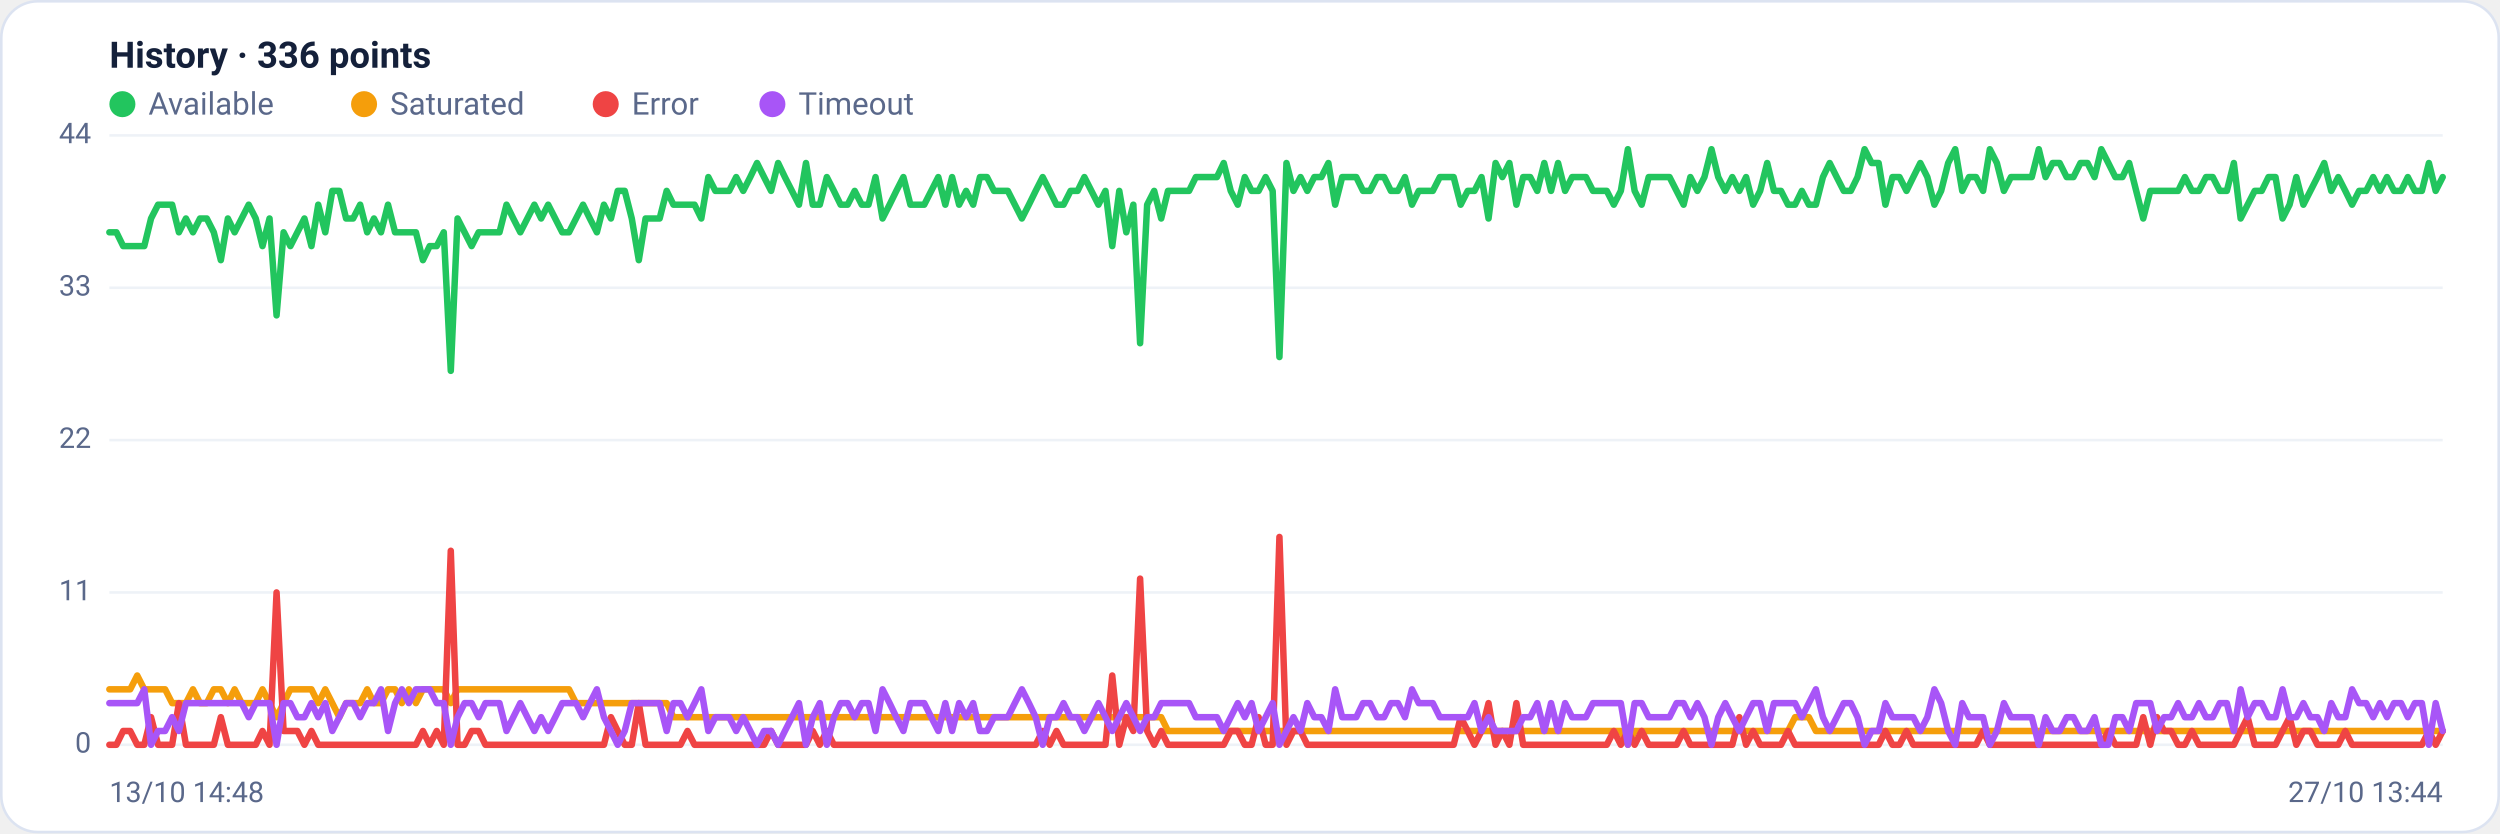
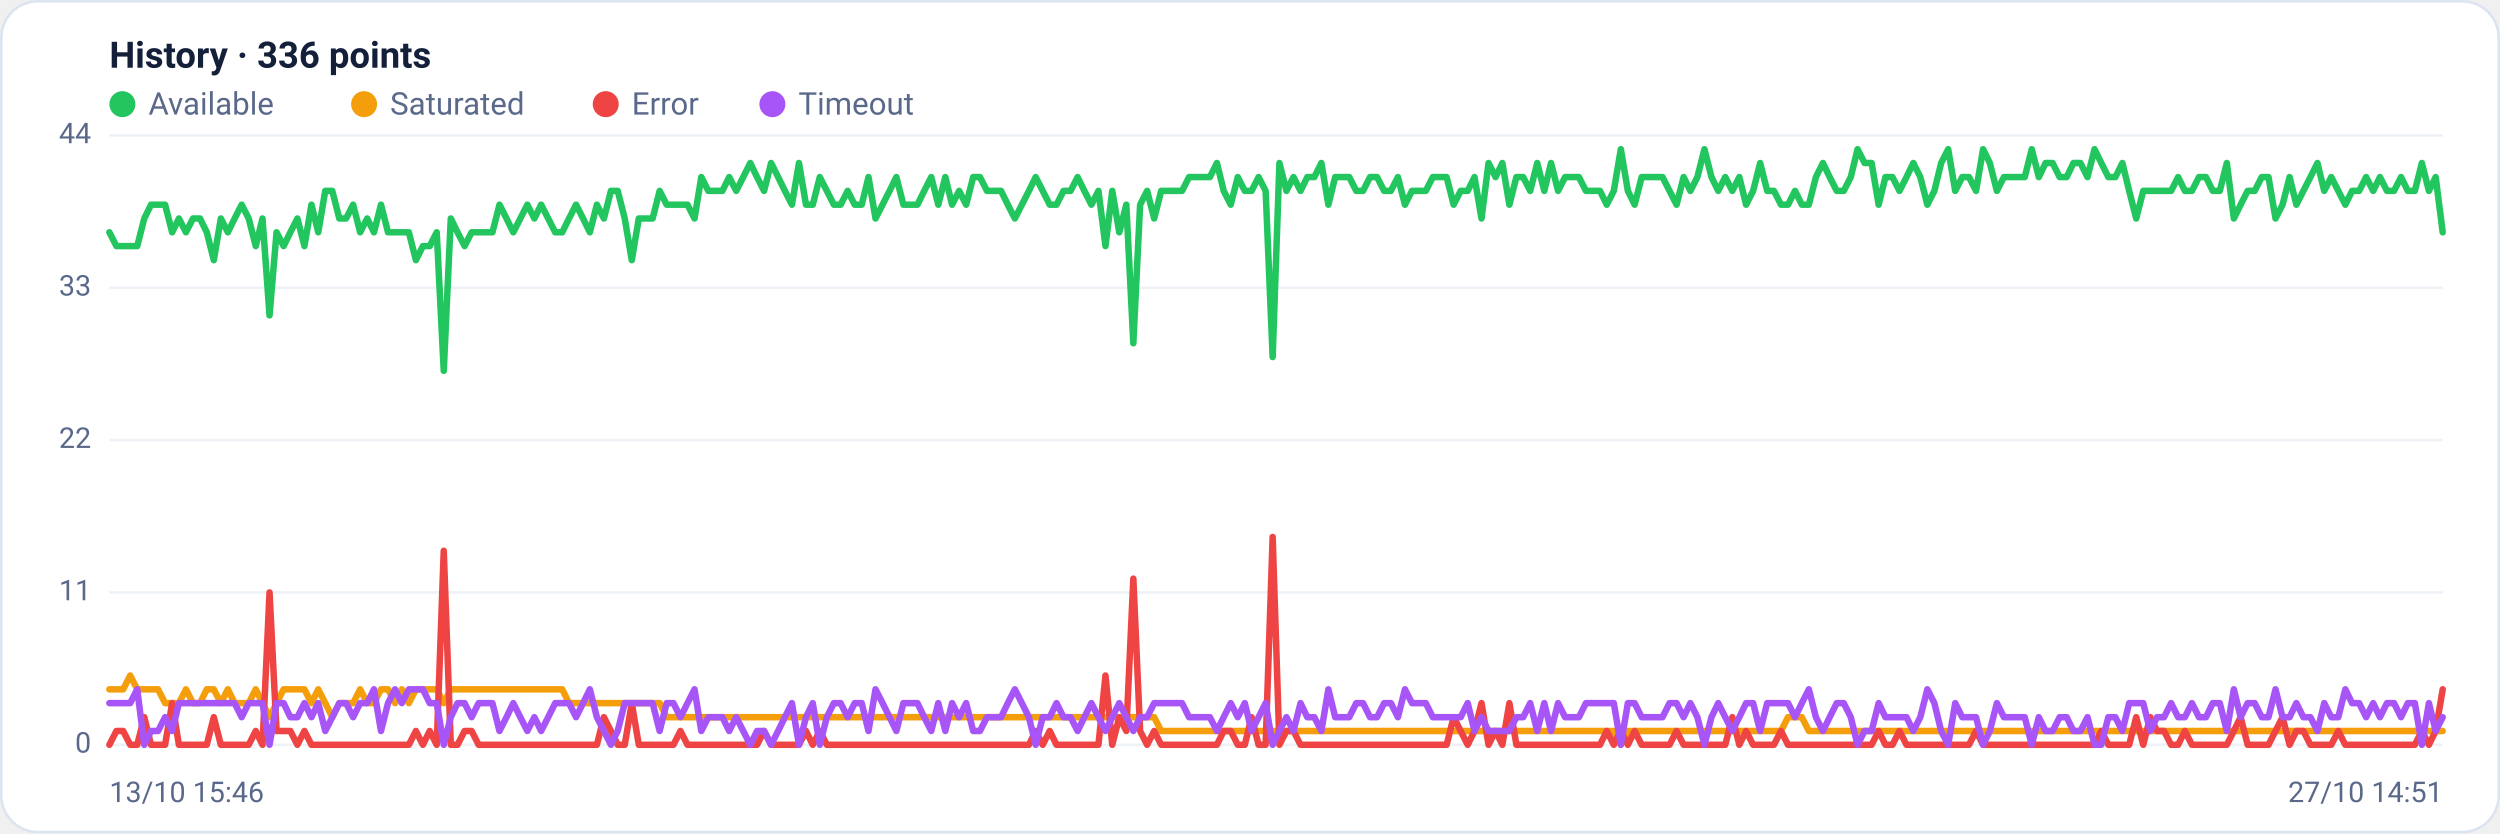
<svg xmlns="http://www.w3.org/2000/svg" viewBox="0 0 960 320" width="960" height="320" font-family="Segoe UI, system-ui, -apple-system, Roboto, Helvetica, Arial, sans-serif" role="img" aria-label="Availability history per region">
  <rect x="0.5" y="0.5" width="959" height="319" rx="14" fill="#ffffff" stroke="#dce3f1" />
  <text x="42" y="26" font-size="14" font-weight="600" fill="#14203a">History · 336 points</text>
  <circle cx="47" cy="40" r="5" fill="#22c55e" />
  <text x="57" y="44" font-size="12" fill="#5a688a">Available</text>
  <circle cx="139.8" cy="40" r="5" fill="#f59e0b" />
  <text x="149.8" y="44" font-size="12" fill="#5a688a">Saturated</text>
  <circle cx="232.6" cy="40" r="5" fill="#ef4444" />
  <text x="242.6" y="44" font-size="12" fill="#5a688a">Error</text>
  <circle cx="296.6" cy="40" r="5" fill="#a855f7" />
  <text x="306.6" y="44" font-size="12" fill="#5a688a">Timeout</text>
  <line x1="42" y1="286.0" x2="938" y2="286.0" stroke="#eef2f7" stroke-width="1" />
  <text x="35" y="289.0" text-anchor="end" font-size="11" fill="#5a688a">0</text>
  <line x1="42" y1="227.5" x2="938" y2="227.5" stroke="#eef2f7" stroke-width="1" />
  <text x="35" y="230.5" text-anchor="end" font-size="11" fill="#5a688a">11</text>
  <line x1="42" y1="169.0" x2="938" y2="169.0" stroke="#eef2f7" stroke-width="1" />
  <text x="35" y="172.0" text-anchor="end" font-size="11" fill="#5a688a">22</text>
  <line x1="42" y1="110.5" x2="938" y2="110.5" stroke="#eef2f7" stroke-width="1" />
  <text x="35" y="113.5" text-anchor="end" font-size="11" fill="#5a688a">33</text>
  <line x1="42" y1="52.0" x2="938" y2="52.0" stroke="#eef2f7" stroke-width="1" />
  <text x="35" y="55.0" text-anchor="end" font-size="11" fill="#5a688a">44</text>
-   <polyline fill="none" stroke="#22c55e" stroke-width="2.5" stroke-linejoin="round" stroke-linecap="round" points="42.0,89.2 44.7,89.2 47.3,94.5 50.0,94.5 52.7,94.5 55.4,94.5 58.0,83.9 60.7,78.6 63.4,78.6 66.1,78.6 68.7,89.2 71.4,83.9 74.1,89.2 76.8,83.9 79.4,83.9 82.1,89.2 84.8,99.9 87.5,83.9 90.1,89.2 92.8,83.9 95.5,78.6 98.2,83.9 100.8,94.5 103.5,83.9 106.2,121.1 108.9,89.2 111.5,94.5 114.2,89.2 116.9,83.9 119.6,94.5 122.2,78.6 124.9,89.2 127.6,73.3 130.3,73.3 132.9,83.9 135.6,83.9 138.3,78.6 141.0,89.2 143.6,83.9 146.3,89.2 149.0,78.6 151.7,89.2 154.3,89.2 157.0,89.2 159.7,89.2 162.4,99.9 165.0,94.5 167.7,94.5 170.4,89.2 173.1,142.4 175.7,83.9 178.4,89.2 181.1,94.5 183.8,89.2 186.4,89.2 189.1,89.2 191.8,89.2 194.5,78.6 197.1,83.9 199.8,89.2 202.5,83.9 205.2,78.6 207.8,83.9 210.5,78.6 213.2,83.9 215.9,89.2 218.5,89.2 221.2,83.9 223.9,78.6 226.5,83.9 229.2,89.2 231.9,78.6 234.6,83.9 237.2,73.3 239.9,73.3 242.6,83.9 245.3,99.9 247.9,83.9 250.6,83.9 253.3,83.9 256.0,73.3 258.6,78.6 261.3,78.6 264.0,78.6 266.7,78.6 269.3,83.9 272.0,68.0 274.7,73.3 277.4,73.3 280.0,73.3 282.7,68.0 285.4,73.3 288.1,68.0 290.7,62.6 293.4,68.0 296.1,73.3 298.8,62.6 301.4,68.0 304.1,73.3 306.8,78.6 309.5,62.6 312.1,78.6 314.8,78.6 317.5,68.0 320.2,73.3 322.8,78.6 325.5,78.6 328.2,73.3 330.9,78.6 333.5,78.6 336.2,68.0 338.9,83.9 341.6,78.6 344.2,73.3 346.9,68.0 349.6,78.6 352.3,78.6 354.9,78.6 357.6,73.3 360.3,68.0 363.0,78.6 365.6,68.0 368.3,78.6 371.0,73.3 373.7,78.6 376.3,68.0 379.0,68.0 381.7,73.3 384.4,73.3 387.0,73.3 389.7,78.6 392.4,83.9 395.1,78.6 397.7,73.3 400.4,68.0 403.1,73.3 405.7,78.6 408.4,78.6 411.1,73.3 413.8,73.3 416.4,68.0 419.1,73.3 421.8,78.6 424.5,73.3 427.1,94.5 429.8,73.3 432.5,89.2 435.2,78.6 437.8,131.8 440.5,78.6 443.2,73.3 445.9,83.9 448.5,73.3 451.2,73.3 453.9,73.3 456.6,73.3 459.2,68.0 461.9,68.0 464.6,68.0 467.3,68.0 469.9,62.6 472.6,73.3 475.3,78.6 478.0,68.0 480.6,73.3 483.3,73.3 486.0,68.0 488.7,73.3 491.3,137.1 494.0,62.6 496.7,73.3 499.4,68.0 502.0,73.3 504.7,68.0 507.4,68.0 510.1,62.6 512.7,78.6 515.4,68.0 518.1,68.0 520.8,68.0 523.4,73.3 526.1,73.3 528.8,68.0 531.5,68.0 534.1,73.3 536.8,73.3 539.5,68.0 542.2,78.6 544.8,73.3 547.5,73.3 550.2,73.3 552.9,68.0 555.5,68.0 558.2,68.0 560.9,78.6 563.6,73.3 566.2,73.3 568.9,68.0 571.6,83.9 574.3,62.6 576.9,68.0 579.6,62.6 582.3,78.6 584.9,68.0 587.6,68.0 590.3,73.3 593.0,62.6 595.6,73.3 598.3,62.6 601.0,73.3 603.7,68.0 606.3,68.0 609.0,68.0 611.7,73.3 614.4,73.3 617.0,73.3 619.7,78.6 622.4,73.3 625.1,57.3 627.7,73.3 630.4,78.6 633.1,68.0 635.8,68.0 638.4,68.0 641.1,68.0 643.8,73.3 646.5,78.6 649.1,68.0 651.8,73.3 654.5,68.0 657.2,57.3 659.8,68.0 662.5,73.3 665.2,68.0 667.9,73.3 670.5,68.0 673.2,78.6 675.9,73.3 678.6,62.6 681.2,73.3 683.9,73.3 686.6,78.6 689.3,78.6 691.9,73.3 694.6,78.6 697.3,78.6 700.0,68.0 702.6,62.6 705.3,68.0 708.0,73.3 710.7,73.3 713.3,68.0 716.0,57.3 718.7,62.6 721.4,62.6 724.0,78.6 726.7,68.0 729.4,68.0 732.1,73.3 734.7,68.0 737.4,62.6 740.1,68.0 742.8,78.6 745.4,73.3 748.1,62.6 750.8,57.3 753.5,73.3 756.1,68.0 758.8,68.0 761.5,73.3 764.1,57.3 766.8,62.6 769.5,73.3 772.2,68.0 774.8,68.0 777.5,68.0 780.2,68.0 782.9,57.3 785.5,68.0 788.2,62.6 790.9,62.6 793.6,68.0 796.2,68.0 798.9,62.6 801.6,62.6 804.3,68.0 806.9,57.3 809.6,62.6 812.3,68.0 815.0,68.0 817.6,62.6 820.3,73.3 823.0,83.9 825.7,73.3 828.3,73.3 831.0,73.3 833.7,73.3 836.4,73.3 839.0,68.0 841.7,73.3 844.4,73.3 847.1,68.0 849.7,68.0 852.4,73.3 855.1,73.3 857.8,62.6 860.4,83.9 863.1,78.6 865.8,73.3 868.5,73.3 871.1,68.0 873.8,68.0 876.5,83.9 879.2,78.6 881.8,68.0 884.5,78.6 887.2,73.3 889.9,68.0 892.5,62.6 895.2,73.3 897.9,68.0 900.6,73.3 903.2,78.6 905.9,73.3 908.6,73.3 911.3,68.0 913.9,73.3 916.6,68.0 919.3,73.3 922.0,73.3 924.6,68.0 927.3,73.3 930.0,73.3 932.7,62.6 935.3,73.3 938.0,68.0" />
-   <polyline fill="none" stroke="#f59e0b" stroke-width="2.5" stroke-linejoin="round" stroke-linecap="round" points="42.0,264.7 44.7,264.7 47.3,264.7 50.0,264.7 52.7,259.4 55.4,264.7 58.0,264.7 60.7,264.7 63.4,264.7 66.1,270.0 68.7,270.0 71.4,270.0 74.1,264.7 76.8,270.0 79.4,270.0 82.1,264.7 84.8,264.7 87.5,270.0 90.1,264.7 92.8,270.0 95.5,270.0 98.2,270.0 100.8,264.7 103.5,270.0 106.2,275.4 108.9,270.0 111.5,264.7 114.2,264.7 116.9,264.7 119.6,264.7 122.2,270.0 124.9,264.7 127.6,270.0 130.3,275.4 132.9,270.0 135.6,270.0 138.3,270.0 141.0,264.7 143.6,270.0 146.3,270.0 149.0,264.7 151.7,264.7 154.3,270.0 157.0,264.7 159.7,270.0 162.4,264.7 165.0,264.7 167.7,264.7 170.4,264.7 173.1,270.0 175.7,264.7 178.4,264.7 181.1,264.7 183.8,264.7 186.4,264.7 189.1,264.7 191.8,264.7 194.5,264.7 197.1,264.7 199.8,264.7 202.5,264.7 205.2,264.7 207.8,264.7 210.5,264.7 213.2,264.7 215.9,264.7 218.5,264.7 221.2,270.0 223.9,270.0 226.5,270.0 229.2,270.0 231.9,270.0 234.6,270.0 237.2,270.0 239.9,270.0 242.6,270.0 245.3,270.0 247.9,270.0 250.6,270.0 253.3,270.0 256.0,270.0 258.6,275.4 261.3,275.4 264.0,275.4 266.7,275.4 269.3,275.4 272.0,275.4 274.7,275.4 277.4,275.4 280.0,275.4 282.7,275.4 285.4,275.4 288.1,275.4 290.7,275.4 293.4,275.4 296.1,275.4 298.8,275.4 301.4,275.4 304.1,275.4 306.8,275.4 309.5,275.4 312.1,275.4 314.8,275.4 317.5,275.4 320.2,275.4 322.8,275.4 325.5,275.4 328.2,275.4 330.9,275.4 333.5,275.4 336.2,275.4 338.9,275.4 341.6,275.4 344.2,275.4 346.9,275.4 349.6,275.4 352.3,275.4 354.9,275.4 357.6,275.4 360.3,275.4 363.0,275.4 365.6,275.4 368.3,275.4 371.0,275.4 373.7,275.4 376.3,275.4 379.0,275.4 381.7,275.4 384.4,275.4 387.0,275.4 389.7,275.4 392.4,275.4 395.1,275.4 397.7,275.4 400.4,275.4 403.1,275.4 405.7,275.4 408.4,275.4 411.1,275.4 413.8,275.4 416.4,275.4 419.1,275.4 421.8,275.4 424.5,275.4 427.1,275.4 429.8,275.4 432.5,275.4 435.2,275.4 437.8,275.4 440.5,275.4 443.2,275.4 445.9,275.4 448.5,280.7 451.2,280.7 453.9,280.7 456.6,280.7 459.2,280.7 461.9,280.7 464.6,280.7 467.3,280.7 469.9,280.7 472.6,280.7 475.3,280.7 478.0,280.7 480.6,280.7 483.3,280.7 486.0,280.7 488.7,280.7 491.3,280.7 494.0,280.7 496.7,280.7 499.4,280.7 502.0,280.7 504.7,280.7 507.4,280.7 510.1,280.7 512.7,280.7 515.4,280.7 518.1,280.7 520.8,280.7 523.4,280.7 526.1,280.7 528.8,280.7 531.5,280.7 534.1,280.7 536.8,280.7 539.5,280.7 542.2,280.7 544.8,280.7 547.5,280.7 550.2,280.7 552.9,280.7 555.5,280.7 558.2,280.7 560.9,280.7 563.6,280.7 566.2,280.7 568.9,280.7 571.6,280.7 574.3,280.7 576.9,280.7 579.6,280.7 582.3,280.7 584.9,280.7 587.6,280.7 590.3,280.7 593.0,280.7 595.6,280.7 598.3,280.7 601.0,280.7 603.7,280.7 606.3,280.7 609.0,280.7 611.7,280.7 614.4,280.7 617.0,280.7 619.7,280.7 622.4,280.7 625.1,286.0 627.7,280.7 630.4,280.7 633.1,280.7 635.8,280.7 638.4,280.7 641.1,280.7 643.8,280.7 646.5,280.7 649.1,280.7 651.8,280.7 654.5,280.7 657.2,280.7 659.8,280.7 662.5,280.7 665.2,280.7 667.9,280.7 670.5,280.7 673.2,280.7 675.9,280.7 678.6,280.7 681.2,280.7 683.9,280.7 686.6,280.7 689.3,275.4 691.9,275.4 694.6,275.4 697.3,280.7 700.0,280.7 702.6,280.7 705.3,280.7 708.0,280.7 710.7,280.7 713.3,280.7 716.0,280.7 718.7,280.7 721.4,280.7 724.0,280.7 726.7,280.7 729.4,280.7 732.1,280.7 734.7,280.7 737.4,280.7 740.1,280.7 742.8,280.7 745.4,280.7 748.1,280.7 750.8,280.7 753.5,280.7 756.1,280.7 758.8,280.7 761.5,280.7 764.1,280.7 766.8,280.7 769.5,280.7 772.2,280.7 774.8,280.7 777.5,280.7 780.2,280.7 782.9,280.7 785.5,280.7 788.2,280.7 790.9,280.7 793.6,280.7 796.2,280.7 798.9,280.7 801.6,280.7 804.3,280.7 806.9,280.7 809.6,280.7 812.3,280.7 815.0,280.7 817.6,280.7 820.3,280.7 823.0,280.7 825.7,280.7 828.3,280.7 831.0,280.7 833.7,280.7 836.4,280.7 839.0,280.7 841.7,280.7 844.4,280.7 847.1,280.7 849.7,280.7 852.4,280.7 855.1,280.7 857.8,280.7 860.4,280.7 863.1,280.7 865.8,280.7 868.5,280.7 871.1,280.7 873.8,280.7 876.5,280.7 879.2,280.7 881.8,280.7 884.5,280.7 887.2,280.7 889.9,280.7 892.5,280.7 895.2,280.7 897.9,280.7 900.6,280.7 903.2,280.7 905.9,280.7 908.6,280.7 911.3,280.7 913.9,280.7 916.6,280.7 919.3,280.7 922.0,280.7 924.6,280.7 927.3,280.7 930.0,280.7 932.7,280.7 935.3,280.7 938.0,280.7" />
-   <polyline fill="none" stroke="#ef4444" stroke-width="2.5" stroke-linejoin="round" stroke-linecap="round" points="42.0,286.0 44.7,286.0 47.3,280.7 50.0,280.7 52.7,286.0 55.4,286.0 58.0,275.4 60.7,286.0 63.4,286.0 66.1,286.0 68.7,270.0 71.4,286.0 74.1,286.0 76.8,286.0 79.4,286.0 82.1,286.0 84.8,275.4 87.5,286.0 90.1,286.0 92.8,286.0 95.5,286.0 98.2,286.0 100.8,280.7 103.5,286.0 106.2,227.5 108.9,280.7 111.5,280.7 114.2,280.7 116.9,286.0 119.6,280.7 122.2,286.0 124.9,286.0 127.6,286.0 130.3,286.0 132.9,286.0 135.6,286.0 138.3,286.0 141.0,286.0 143.6,286.0 146.3,286.0 149.0,286.0 151.7,286.0 154.3,286.0 157.0,286.0 159.7,286.0 162.4,280.7 165.0,286.0 167.7,280.7 170.4,286.0 173.1,211.5 175.7,286.0 178.4,286.0 181.1,280.7 183.8,280.7 186.4,286.0 189.1,286.0 191.8,286.0 194.5,286.0 197.1,286.0 199.8,286.0 202.5,286.0 205.2,286.0 207.8,286.0 210.5,286.0 213.2,286.0 215.9,286.0 218.5,286.0 221.2,286.0 223.9,286.0 226.5,286.0 229.2,286.0 231.9,286.0 234.6,275.4 237.2,280.7 239.9,286.0 242.6,286.0 245.3,270.0 247.9,286.0 250.6,286.0 253.3,286.0 256.0,286.0 258.6,286.0 261.3,286.0 264.0,280.7 266.7,286.0 269.3,286.0 272.0,286.0 274.7,286.0 277.4,286.0 280.0,286.0 282.7,286.0 285.4,286.0 288.1,286.0 290.7,286.0 293.4,286.0 296.1,280.7 298.8,286.0 301.4,286.0 304.1,286.0 306.8,286.0 309.5,286.0 312.1,280.7 314.8,286.0 317.5,280.7 320.2,286.0 322.8,286.0 325.5,286.0 328.2,286.0 330.9,286.0 333.5,286.0 336.2,286.0 338.9,286.0 341.6,286.0 344.2,286.0 346.9,286.0 349.6,286.0 352.3,286.0 354.9,286.0 357.6,286.0 360.3,286.0 363.0,286.0 365.6,286.0 368.3,286.0 371.0,286.0 373.7,286.0 376.3,286.0 379.0,286.0 381.7,286.0 384.4,286.0 387.0,286.0 389.7,286.0 392.4,286.0 395.1,286.0 397.7,286.0 400.4,280.7 403.1,286.0 405.7,280.7 408.4,286.0 411.1,286.0 413.8,286.0 416.4,286.0 419.1,286.0 421.8,286.0 424.5,286.0 427.1,259.4 429.8,286.0 432.5,275.4 435.2,280.7 437.8,222.2 440.5,280.7 443.2,286.0 445.9,280.7 448.5,286.0 451.2,286.0 453.9,286.0 456.6,286.0 459.2,286.0 461.9,286.0 464.6,286.0 467.3,286.0 469.9,286.0 472.6,280.7 475.3,280.7 478.0,286.0 480.6,286.0 483.3,275.4 486.0,286.0 488.7,286.0 491.3,206.2 494.0,286.0 496.7,280.7 499.4,280.7 502.0,286.0 504.7,286.0 507.4,286.0 510.1,286.0 512.7,286.0 515.4,286.0 518.1,286.0 520.8,286.0 523.4,286.0 526.1,286.0 528.8,286.0 531.5,286.0 534.1,286.0 536.8,286.0 539.5,286.0 542.2,286.0 544.8,286.0 547.5,286.0 550.2,286.0 552.9,286.0 555.5,286.0 558.2,286.0 560.9,275.4 563.6,280.7 566.2,286.0 568.9,280.7 571.6,270.0 574.3,286.0 576.9,280.7 579.6,286.0 582.3,270.0 584.9,286.0 587.6,286.0 590.3,286.0 593.0,286.0 595.6,286.0 598.3,286.0 601.0,286.0 603.7,286.0 606.3,286.0 609.0,286.0 611.7,286.0 614.4,286.0 617.0,286.0 619.7,280.7 622.4,286.0 625.1,280.7 627.7,286.0 630.4,280.7 633.1,286.0 635.8,286.0 638.4,286.0 641.1,286.0 643.8,286.0 646.5,280.7 649.1,286.0 651.8,286.0 654.5,286.0 657.2,286.0 659.8,286.0 662.5,286.0 665.2,286.0 667.9,275.4 670.5,286.0 673.2,280.7 675.9,286.0 678.6,286.0 681.2,286.0 683.9,286.0 686.6,280.7 689.3,286.0 691.9,286.0 694.6,286.0 697.3,286.0 700.0,286.0 702.6,286.0 705.3,286.0 708.0,286.0 710.7,286.0 713.3,286.0 716.0,286.0 718.7,286.0 721.4,286.0 724.0,280.7 726.7,286.0 729.4,286.0 732.1,280.7 734.7,286.0 737.4,286.0 740.1,286.0 742.8,286.0 745.4,286.0 748.1,286.0 750.8,286.0 753.5,286.0 756.1,286.0 758.8,286.0 761.5,280.7 764.1,286.0 766.8,286.0 769.5,286.0 772.2,286.0 774.8,286.0 777.5,286.0 780.2,286.0 782.9,286.0 785.5,286.0 788.2,286.0 790.9,286.0 793.6,286.0 796.2,286.0 798.9,286.0 801.6,286.0 804.3,286.0 806.9,286.0 809.6,280.7 812.3,286.0 815.0,286.0 817.6,286.0 820.3,286.0 823.0,275.4 825.7,286.0 828.3,275.4 831.0,280.7 833.7,280.7 836.4,286.0 839.0,286.0 841.7,280.7 844.4,286.0 847.1,286.0 849.7,286.0 852.4,286.0 855.1,286.0 857.8,286.0 860.4,280.7 863.1,275.4 865.8,286.0 868.5,286.0 871.1,286.0 873.8,286.0 876.5,280.7 879.2,275.4 881.8,286.0 884.5,280.7 887.2,280.7 889.9,286.0 892.5,286.0 895.2,286.0 897.9,286.0 900.6,280.7 903.2,286.0 905.9,286.0 908.6,286.0 911.3,286.0 913.9,286.0 916.6,286.0 919.3,286.0 922.0,286.0 924.6,286.0 927.3,286.0 930.0,286.0 932.7,280.7 935.3,286.0 938.0,280.7" />
-   <polyline fill="none" stroke="#a855f7" stroke-width="2.5" stroke-linejoin="round" stroke-linecap="round" points="42.0,270.0 44.7,270.0 47.3,270.0 50.0,270.0 52.7,270.0 55.4,264.7 58.0,286.0 60.7,280.7 63.4,280.7 66.1,275.4 68.7,280.7 71.4,270.0 74.1,270.0 76.8,270.0 79.4,270.0 82.1,270.0 84.8,270.0 87.5,270.0 90.1,270.0 92.8,270.0 95.5,275.4 98.2,270.0 100.8,270.0 103.5,270.0 106.2,286.0 108.9,270.0 111.5,270.0 114.2,275.4 116.9,275.4 119.6,270.0 122.2,275.4 124.9,270.0 127.6,280.7 130.3,275.4 132.9,270.0 135.6,270.0 138.3,275.4 141.0,270.0 143.6,270.0 146.3,264.7 149.0,280.7 151.7,270.0 154.3,264.7 157.0,270.0 159.7,264.7 162.4,264.7 165.0,264.7 167.7,270.0 170.4,270.0 173.1,286.0 175.7,275.4 178.4,270.0 181.1,270.0 183.8,275.4 186.4,270.0 189.1,270.0 191.8,270.0 194.5,280.7 197.1,275.4 199.8,270.0 202.5,275.4 205.2,280.7 207.8,275.4 210.5,280.7 213.2,275.4 215.9,270.0 218.5,270.0 221.2,270.0 223.9,275.4 226.5,270.0 229.2,264.7 231.9,275.4 234.6,280.7 237.2,286.0 239.9,280.7 242.6,270.0 245.3,270.0 247.9,270.0 250.6,270.0 253.3,270.0 256.0,280.7 258.6,270.0 261.3,270.0 264.0,275.4 266.7,270.0 269.3,264.7 272.0,280.7 274.7,275.4 277.4,275.4 280.0,275.4 282.7,280.7 285.4,275.4 288.1,280.7 290.7,286.0 293.4,280.7 296.1,280.7 298.8,286.0 301.4,280.7 304.1,275.4 306.8,270.0 309.5,286.0 312.1,275.4 314.8,270.0 317.5,286.0 320.2,275.4 322.8,270.0 325.5,270.0 328.2,275.4 330.9,270.0 333.5,270.0 336.2,280.7 338.9,264.7 341.6,270.0 344.2,275.4 346.9,280.7 349.6,270.0 352.3,270.0 354.9,270.0 357.6,275.4 360.3,280.7 363.0,270.0 365.6,280.7 368.3,270.0 371.0,275.4 373.7,270.0 376.3,280.7 379.0,280.7 381.7,275.4 384.4,275.4 387.0,275.4 389.7,270.0 392.4,264.7 395.1,270.0 397.7,275.4 400.4,286.0 403.1,275.4 405.7,275.4 408.4,270.0 411.1,275.4 413.8,275.4 416.4,280.7 419.1,275.4 421.8,270.0 424.5,275.4 427.1,280.7 429.8,275.4 432.5,270.0 435.2,275.4 437.8,280.7 440.5,275.4 443.2,275.4 445.9,270.0 448.5,270.0 451.2,270.0 453.9,270.0 456.6,270.0 459.2,275.4 461.9,275.4 464.6,275.4 467.3,275.4 469.9,280.7 472.6,275.4 475.3,270.0 478.0,275.4 480.6,270.0 483.3,280.7 486.0,275.4 488.7,270.0 491.3,286.0 494.0,280.7 496.7,275.4 499.4,280.7 502.0,270.0 504.7,275.4 507.4,275.4 510.1,280.7 512.7,264.7 515.4,275.4 518.1,275.4 520.8,275.4 523.4,270.0 526.1,270.0 528.8,275.4 531.5,275.4 534.1,270.0 536.8,270.0 539.5,275.4 542.2,264.7 544.8,270.0 547.5,270.0 550.2,270.0 552.9,275.4 555.5,275.4 558.2,275.4 560.9,275.4 563.6,275.4 566.2,270.0 568.9,280.7 571.6,275.4 574.3,280.7 576.9,280.7 579.6,280.7 582.3,280.7 584.9,275.4 587.6,275.4 590.3,270.0 593.0,280.7 595.6,270.0 598.3,280.7 601.0,270.0 603.7,275.4 606.3,275.4 609.0,275.4 611.7,270.0 614.4,270.0 617.0,270.0 619.7,270.0 622.4,270.0 625.1,286.0 627.7,270.0 630.4,270.0 633.1,275.4 635.8,275.4 638.4,275.4 641.1,275.4 643.8,270.0 646.5,270.0 649.1,275.4 651.8,270.0 654.5,275.4 657.2,286.0 659.8,275.4 662.5,270.0 665.2,275.4 667.9,280.7 670.5,275.4 673.2,270.0 675.9,270.0 678.6,280.7 681.2,270.0 683.9,270.0 686.6,270.0 689.3,270.0 691.9,275.4 694.6,270.0 697.3,264.7 700.0,275.4 702.6,280.7 705.3,275.4 708.0,270.0 710.7,270.0 713.3,275.4 716.0,286.0 718.7,280.7 721.4,280.7 724.0,270.0 726.7,275.4 729.4,275.4 732.1,275.4 734.7,275.4 737.4,280.7 740.1,275.4 742.8,264.7 745.4,270.0 748.1,280.7 750.8,286.0 753.5,270.0 756.1,275.4 758.8,275.4 761.5,275.4 764.1,286.0 766.8,280.7 769.5,270.0 772.2,275.4 774.8,275.4 777.5,275.4 780.2,275.4 782.9,286.0 785.5,275.4 788.2,280.7 790.9,280.7 793.6,275.4 796.2,275.4 798.9,280.7 801.6,280.7 804.3,275.4 806.9,286.0 809.6,286.0 812.3,275.4 815.0,275.4 817.6,280.7 820.3,270.0 823.0,270.0 825.7,270.0 828.3,280.7 831.0,275.4 833.7,275.4 836.4,270.0 839.0,275.4 841.7,275.4 844.4,270.0 847.1,275.4 849.7,275.4 852.4,270.0 855.1,270.0 857.8,280.7 860.4,264.7 863.1,275.4 865.8,270.0 868.5,270.0 871.1,275.4 873.8,275.4 876.5,264.7 879.2,275.4 881.8,275.4 884.5,270.0 887.2,275.4 889.9,275.4 892.5,280.7 895.2,270.0 897.9,275.4 900.6,275.4 903.2,264.7 905.9,270.0 908.6,270.0 911.3,275.4 913.9,270.0 916.6,275.4 919.3,270.0 922.0,270.0 924.6,275.4 927.3,270.0 930.0,270.0 932.7,286.0 935.3,270.0 938.0,280.7" />
-   <text x="42" y="308" font-size="11" fill="#5a688a">13/10 14:48</text>
-   <text x="938" y="308" text-anchor="end" font-size="11" fill="#5a688a">27/10 13:44</text>
+   <polyline fill="none" stroke="#22c55e" stroke-width="2.5" stroke-linejoin="round" stroke-linecap="round" points="42.0,89.2 44.7,94.5 47.3,94.5 50.0,94.5 52.7,94.5 55.4,83.9 58.0,78.6 60.7,78.6 63.4,78.6 66.1,89.2 68.7,83.9 71.4,89.2 74.1,83.9 76.8,83.9 79.4,89.2 82.1,99.9 84.8,83.9 87.5,89.2 90.1,83.9 92.8,78.6 95.5,83.9 98.2,94.5 100.8,83.9 103.5,121.1 106.2,89.2 108.9,94.5 111.5,89.2 114.2,83.9 116.9,94.5 119.6,78.6 122.2,89.2 124.9,73.3 127.6,73.3 130.3,83.9 132.9,83.9 135.6,78.6 138.3,89.2 141.0,83.9 143.6,89.2 146.3,78.6 149.0,89.2 151.7,89.2 154.3,89.2 157.0,89.2 159.7,99.9 162.4,94.5 165.0,94.5 167.7,89.2 170.4,142.4 173.1,83.9 175.7,89.2 178.4,94.5 181.1,89.2 183.8,89.2 186.4,89.2 189.1,89.2 191.8,78.6 194.5,83.9 197.1,89.2 199.8,83.9 202.5,78.6 205.2,83.9 207.8,78.6 210.5,83.9 213.2,89.2 215.9,89.2 218.5,83.9 221.2,78.6 223.9,83.9 226.5,89.2 229.2,78.6 231.9,83.9 234.6,73.3 237.2,73.3 239.9,83.9 242.6,99.9 245.3,83.9 247.9,83.9 250.6,83.9 253.3,73.3 256.0,78.6 258.6,78.6 261.3,78.6 264.0,78.6 266.7,83.9 269.3,68.0 272.0,73.3 274.7,73.3 277.4,73.3 280.0,68.0 282.7,73.3 285.4,68.0 288.1,62.6 290.7,68.0 293.4,73.3 296.1,62.6 298.8,68.0 301.4,73.3 304.1,78.6 306.8,62.6 309.5,78.6 312.1,78.6 314.8,68.0 317.5,73.3 320.2,78.6 322.8,78.6 325.5,73.3 328.2,78.6 330.9,78.6 333.5,68.0 336.2,83.9 338.9,78.6 341.6,73.3 344.2,68.0 346.9,78.6 349.6,78.6 352.3,78.6 354.9,73.3 357.6,68.0 360.3,78.6 363.0,68.0 365.6,78.6 368.3,73.3 371.0,78.6 373.7,68.0 376.3,68.0 379.0,73.3 381.7,73.3 384.4,73.3 387.0,78.6 389.7,83.9 392.4,78.6 395.1,73.3 397.7,68.0 400.4,73.3 403.1,78.6 405.7,78.6 408.4,73.3 411.1,73.3 413.8,68.0 416.4,73.3 419.1,78.6 421.8,73.3 424.5,94.5 427.1,73.3 429.8,89.2 432.5,78.6 435.2,131.8 437.8,78.6 440.5,73.3 443.2,83.9 445.9,73.3 448.5,73.3 451.2,73.3 453.9,73.3 456.6,68.0 459.2,68.0 461.9,68.0 464.6,68.0 467.3,62.6 469.9,73.3 472.6,78.6 475.3,68.0 478.0,73.3 480.6,73.3 483.3,68.0 486.0,73.3 488.7,137.1 491.3,62.6 494.0,73.3 496.7,68.0 499.4,73.3 502.0,68.0 504.7,68.0 507.4,62.6 510.1,78.6 512.7,68.0 515.4,68.0 518.1,68.0 520.8,73.3 523.4,73.3 526.1,68.0 528.8,68.0 531.5,73.3 534.1,73.3 536.8,68.0 539.5,78.6 542.2,73.3 544.8,73.3 547.5,73.3 550.2,68.0 552.9,68.0 555.5,68.0 558.2,78.6 560.9,73.3 563.6,73.3 566.2,68.0 568.9,83.9 571.6,62.6 574.3,68.0 576.9,62.6 579.6,78.6 582.3,68.0 584.9,68.0 587.6,73.3 590.3,62.6 593.0,73.3 595.6,62.6 598.3,73.3 601.0,68.0 603.7,68.0 606.3,68.0 609.0,73.3 611.7,73.3 614.4,73.3 617.0,78.6 619.7,73.3 622.4,57.3 625.1,73.3 627.7,78.6 630.4,68.0 633.1,68.0 635.8,68.0 638.4,68.0 641.1,73.3 643.8,78.6 646.5,68.0 649.1,73.3 651.8,68.0 654.5,57.3 657.2,68.0 659.8,73.3 662.5,68.0 665.2,73.3 667.9,68.0 670.5,78.6 673.2,73.3 675.9,62.6 678.6,73.3 681.2,73.3 683.9,78.6 686.6,78.6 689.3,73.3 691.9,78.6 694.6,78.6 697.3,68.0 700.0,62.6 702.6,68.0 705.3,73.3 708.0,73.3 710.7,68.0 713.3,57.3 716.0,62.6 718.7,62.6 721.4,78.6 724.0,68.0 726.7,68.0 729.4,73.3 732.1,68.0 734.7,62.6 737.4,68.0 740.1,78.6 742.8,73.3 745.4,62.6 748.1,57.3 750.8,73.3 753.5,68.0 756.1,68.0 758.8,73.3 761.5,57.3 764.1,62.6 766.8,73.3 769.5,68.0 772.2,68.0 774.8,68.0 777.5,68.0 780.2,57.3 782.9,68.0 785.5,62.6 788.2,62.6 790.9,68.0 793.6,68.0 796.2,62.6 798.9,62.6 801.6,68.0 804.3,57.3 806.9,62.6 809.6,68.0 812.3,68.0 815.0,62.6 817.6,73.3 820.3,83.9 823.0,73.3 825.7,73.3 828.3,73.3 831.0,73.3 833.7,73.3 836.4,68.0 839.0,73.3 841.7,73.3 844.4,68.0 847.1,68.0 849.7,73.3 852.4,73.3 855.1,62.6 857.8,83.9 860.4,78.6 863.1,73.3 865.8,73.3 868.5,68.0 871.1,68.0 873.8,83.9 876.5,78.6 879.2,68.0 881.8,78.6 884.5,73.3 887.2,68.0 889.9,62.6 892.5,73.3 895.2,68.0 897.9,73.3 900.6,78.6 903.2,73.3 905.9,73.3 908.6,68.0 911.3,73.3 913.9,68.0 916.6,73.3 919.3,73.3 922.0,68.0 924.6,73.3 927.3,73.3 930.0,62.6 932.7,73.3 935.3,68.0 938.0,89.2" />
+   <polyline fill="none" stroke="#f59e0b" stroke-width="2.5" stroke-linejoin="round" stroke-linecap="round" points="42.0,264.7 44.7,264.7 47.3,264.7 50.0,259.4 52.7,264.7 55.4,264.7 58.0,264.7 60.7,264.7 63.4,270.0 66.1,270.0 68.7,270.0 71.4,264.7 74.1,270.0 76.8,270.0 79.4,264.7 82.1,264.7 84.8,270.0 87.5,264.7 90.1,270.0 92.8,270.0 95.5,270.0 98.2,264.7 100.8,270.0 103.5,275.4 106.2,270.0 108.9,264.7 111.5,264.7 114.2,264.7 116.9,264.7 119.6,270.0 122.2,264.7 124.9,270.0 127.6,275.4 130.3,270.0 132.9,270.0 135.6,270.0 138.3,264.7 141.0,270.0 143.6,270.0 146.3,264.7 149.0,264.7 151.7,270.0 154.3,264.7 157.0,270.0 159.7,264.7 162.4,264.7 165.0,264.7 167.7,264.7 170.4,270.0 173.1,264.7 175.7,264.7 178.4,264.7 181.1,264.7 183.8,264.7 186.4,264.7 189.1,264.7 191.8,264.7 194.5,264.7 197.1,264.7 199.8,264.7 202.5,264.7 205.2,264.7 207.8,264.7 210.5,264.7 213.2,264.7 215.9,264.7 218.5,270.0 221.2,270.0 223.9,270.0 226.5,270.0 229.2,270.0 231.9,270.0 234.6,270.0 237.2,270.0 239.9,270.0 242.6,270.0 245.3,270.0 247.9,270.0 250.6,270.0 253.3,270.0 256.0,275.4 258.6,275.4 261.3,275.4 264.0,275.4 266.7,275.4 269.3,275.4 272.0,275.4 274.7,275.4 277.4,275.4 280.0,275.4 282.7,275.4 285.4,275.4 288.1,275.4 290.7,275.4 293.4,275.4 296.1,275.4 298.8,275.4 301.4,275.4 304.1,275.4 306.8,275.4 309.5,275.4 312.1,275.4 314.8,275.4 317.5,275.4 320.2,275.4 322.8,275.4 325.5,275.4 328.2,275.4 330.9,275.4 333.5,275.4 336.2,275.4 338.9,275.4 341.6,275.4 344.2,275.4 346.9,275.4 349.6,275.4 352.3,275.4 354.9,275.4 357.6,275.4 360.3,275.4 363.0,275.4 365.6,275.4 368.3,275.4 371.0,275.4 373.7,275.4 376.3,275.4 379.0,275.4 381.7,275.4 384.4,275.4 387.0,275.4 389.7,275.4 392.4,275.4 395.1,275.4 397.7,275.4 400.4,275.4 403.1,275.4 405.7,275.4 408.4,275.4 411.1,275.4 413.8,275.4 416.4,275.4 419.1,275.4 421.8,275.4 424.5,275.4 427.1,275.4 429.8,275.4 432.5,275.4 435.2,275.4 437.8,275.4 440.5,275.4 443.2,275.4 445.9,280.7 448.5,280.7 451.2,280.7 453.9,280.7 456.6,280.7 459.2,280.7 461.9,280.7 464.6,280.7 467.3,280.7 469.9,280.7 472.6,280.7 475.3,280.7 478.0,280.7 480.6,280.7 483.3,280.7 486.0,280.7 488.7,280.7 491.3,280.7 494.0,280.7 496.7,280.7 499.4,280.7 502.0,280.7 504.7,280.7 507.4,280.7 510.1,280.7 512.7,280.7 515.4,280.7 518.1,280.7 520.8,280.7 523.4,280.7 526.1,280.7 528.8,280.7 531.5,280.7 534.1,280.7 536.8,280.7 539.5,280.7 542.2,280.7 544.8,280.7 547.5,280.7 550.2,280.7 552.9,280.7 555.5,280.7 558.2,280.7 560.9,280.7 563.6,280.7 566.2,280.7 568.9,280.7 571.6,280.7 574.3,280.7 576.9,280.7 579.6,280.7 582.3,280.7 584.9,280.7 587.6,280.7 590.3,280.7 593.0,280.7 595.6,280.7 598.3,280.7 601.0,280.7 603.7,280.7 606.3,280.7 609.0,280.7 611.7,280.7 614.4,280.7 617.0,280.7 619.7,280.7 622.4,286.0 625.1,280.7 627.7,280.7 630.4,280.7 633.1,280.7 635.8,280.7 638.4,280.7 641.1,280.7 643.8,280.7 646.5,280.7 649.1,280.7 651.8,280.7 654.5,280.7 657.2,280.7 659.8,280.7 662.5,280.7 665.2,280.7 667.9,280.7 670.5,280.7 673.2,280.7 675.9,280.7 678.6,280.7 681.2,280.7 683.9,280.7 686.6,275.4 689.3,275.4 691.9,275.4 694.6,280.7 697.3,280.7 700.0,280.7 702.6,280.7 705.3,280.7 708.0,280.7 710.7,280.7 713.3,280.7 716.0,280.7 718.7,280.7 721.4,280.7 724.0,280.7 726.7,280.7 729.4,280.7 732.1,280.7 734.7,280.7 737.4,280.7 740.1,280.7 742.8,280.7 745.4,280.7 748.1,280.7 750.8,280.7 753.5,280.7 756.1,280.7 758.8,280.7 761.5,280.7 764.1,280.7 766.8,280.7 769.5,280.7 772.2,280.7 774.8,280.7 777.5,280.7 780.2,280.7 782.9,280.7 785.5,280.7 788.2,280.7 790.9,280.7 793.6,280.7 796.2,280.7 798.9,280.7 801.6,280.7 804.3,280.7 806.9,280.7 809.6,280.7 812.3,280.7 815.0,280.7 817.6,280.7 820.3,280.7 823.0,280.7 825.7,280.7 828.3,280.7 831.0,280.7 833.7,280.7 836.4,280.7 839.0,280.7 841.7,280.7 844.4,280.7 847.1,280.7 849.7,280.7 852.4,280.7 855.1,280.7 857.8,280.7 860.4,280.7 863.1,280.7 865.8,280.7 868.5,280.7 871.1,280.7 873.8,280.7 876.5,280.7 879.2,280.7 881.8,280.7 884.5,280.7 887.2,280.7 889.9,280.7 892.5,280.7 895.2,280.7 897.9,280.7 900.6,280.7 903.2,280.7 905.9,280.7 908.6,280.7 911.3,280.7 913.9,280.7 916.6,280.7 919.3,280.7 922.0,280.7 924.6,280.7 927.3,280.7 930.0,280.7 932.7,280.7 935.3,280.7 938.0,280.7" />
+   <polyline fill="none" stroke="#ef4444" stroke-width="2.5" stroke-linejoin="round" stroke-linecap="round" points="42.0,286.0 44.7,280.7 47.3,280.7 50.0,286.0 52.7,286.0 55.4,275.4 58.0,286.0 60.7,286.0 63.4,286.0 66.1,270.0 68.7,286.0 71.4,286.0 74.1,286.0 76.8,286.0 79.4,286.0 82.1,275.4 84.8,286.0 87.5,286.0 90.1,286.0 92.8,286.0 95.5,286.0 98.2,280.7 100.8,286.0 103.5,227.5 106.2,280.7 108.9,280.7 111.5,280.7 114.2,286.0 116.9,280.7 119.6,286.0 122.2,286.0 124.9,286.0 127.6,286.0 130.3,286.0 132.9,286.0 135.6,286.0 138.3,286.0 141.0,286.0 143.6,286.0 146.3,286.0 149.0,286.0 151.7,286.0 154.3,286.0 157.0,286.0 159.7,280.7 162.4,286.0 165.0,280.7 167.7,286.0 170.4,211.5 173.1,286.0 175.7,286.0 178.4,280.7 181.1,280.7 183.8,286.0 186.4,286.0 189.1,286.0 191.8,286.0 194.5,286.0 197.1,286.0 199.8,286.0 202.5,286.0 205.2,286.0 207.8,286.0 210.5,286.0 213.2,286.0 215.9,286.0 218.5,286.0 221.2,286.0 223.9,286.0 226.5,286.0 229.2,286.0 231.9,275.4 234.6,280.7 237.2,286.0 239.9,286.0 242.6,270.0 245.3,286.0 247.9,286.0 250.6,286.0 253.3,286.0 256.0,286.0 258.6,286.0 261.3,280.7 264.0,286.0 266.7,286.0 269.3,286.0 272.0,286.0 274.7,286.0 277.4,286.0 280.0,286.0 282.7,286.0 285.4,286.0 288.1,286.0 290.7,286.0 293.4,280.7 296.1,286.0 298.8,286.0 301.4,286.0 304.1,286.0 306.8,286.0 309.5,280.7 312.1,286.0 314.8,280.7 317.5,286.0 320.2,286.0 322.8,286.0 325.5,286.0 328.2,286.0 330.9,286.0 333.5,286.0 336.2,286.0 338.9,286.0 341.6,286.0 344.2,286.0 346.9,286.0 349.6,286.0 352.3,286.0 354.9,286.0 357.6,286.0 360.3,286.0 363.0,286.0 365.6,286.0 368.3,286.0 371.0,286.0 373.7,286.0 376.3,286.0 379.0,286.0 381.7,286.0 384.4,286.0 387.0,286.0 389.7,286.0 392.4,286.0 395.1,286.0 397.7,280.7 400.4,286.0 403.1,280.7 405.7,286.0 408.4,286.0 411.1,286.0 413.8,286.0 416.4,286.0 419.1,286.0 421.8,286.0 424.5,259.4 427.1,286.0 429.8,275.4 432.5,280.7 435.2,222.2 437.8,280.7 440.5,286.0 443.2,280.7 445.9,286.0 448.5,286.0 451.2,286.0 453.9,286.0 456.6,286.0 459.2,286.0 461.9,286.0 464.6,286.0 467.3,286.0 469.9,280.7 472.6,280.7 475.3,286.0 478.0,286.0 480.6,275.4 483.3,286.0 486.0,286.0 488.7,206.2 491.3,286.0 494.0,280.7 496.7,280.7 499.4,286.0 502.0,286.0 504.7,286.0 507.4,286.0 510.1,286.0 512.7,286.0 515.4,286.0 518.1,286.0 520.8,286.0 523.4,286.0 526.1,286.0 528.8,286.0 531.5,286.0 534.1,286.0 536.8,286.0 539.5,286.0 542.2,286.0 544.8,286.0 547.5,286.0 550.2,286.0 552.9,286.0 555.5,286.0 558.2,275.4 560.9,280.7 563.6,286.0 566.2,280.7 568.9,270.0 571.6,286.0 574.3,280.7 576.9,286.0 579.6,270.0 582.3,286.0 584.9,286.0 587.6,286.0 590.3,286.0 593.0,286.0 595.6,286.0 598.3,286.0 601.0,286.0 603.7,286.0 606.3,286.0 609.0,286.0 611.7,286.0 614.4,286.0 617.0,280.7 619.7,286.0 622.4,280.7 625.1,286.0 627.7,280.7 630.4,286.0 633.1,286.0 635.8,286.0 638.4,286.0 641.1,286.0 643.8,280.7 646.5,286.0 649.1,286.0 651.8,286.0 654.5,286.0 657.2,286.0 659.8,286.0 662.5,286.0 665.2,275.4 667.9,286.0 670.5,280.7 673.2,286.0 675.9,286.0 678.6,286.0 681.2,286.0 683.9,280.7 686.6,286.0 689.3,286.0 691.9,286.0 694.6,286.0 697.3,286.0 700.0,286.0 702.6,286.0 705.3,286.0 708.0,286.0 710.7,286.0 713.3,286.0 716.0,286.0 718.7,286.0 721.4,280.7 724.0,286.0 726.7,286.0 729.4,280.7 732.1,286.0 734.7,286.0 737.4,286.0 740.1,286.0 742.8,286.0 745.4,286.0 748.1,286.0 750.8,286.0 753.5,286.0 756.1,286.0 758.8,280.7 761.5,286.0 764.1,286.0 766.8,286.0 769.5,286.0 772.2,286.0 774.8,286.0 777.5,286.0 780.2,286.0 782.9,286.0 785.5,286.0 788.2,286.0 790.9,286.0 793.6,286.0 796.2,286.0 798.9,286.0 801.6,286.0 804.3,286.0 806.9,280.7 809.6,286.0 812.3,286.0 815.0,286.0 817.6,286.0 820.3,275.4 823.0,286.0 825.7,275.4 828.3,280.7 831.0,280.7 833.7,286.0 836.4,286.0 839.0,280.7 841.7,286.0 844.4,286.0 847.1,286.0 849.7,286.0 852.4,286.0 855.1,286.0 857.8,280.7 860.4,275.4 863.1,286.0 865.8,286.0 868.5,286.0 871.1,286.0 873.8,280.7 876.5,275.4 879.2,286.0 881.8,280.7 884.5,280.7 887.2,286.0 889.9,286.0 892.5,286.0 895.2,286.0 897.9,280.7 900.6,286.0 903.2,286.0 905.9,286.0 908.6,286.0 911.3,286.0 913.9,286.0 916.6,286.0 919.3,286.0 922.0,286.0 924.6,286.0 927.3,286.0 930.0,280.7 932.7,286.0 935.3,280.7 938.0,264.7" />
+   <polyline fill="none" stroke="#a855f7" stroke-width="2.5" stroke-linejoin="round" stroke-linecap="round" points="42.0,270.0 44.7,270.0 47.3,270.0 50.0,270.0 52.7,264.7 55.4,286.0 58.0,280.7 60.7,280.7 63.4,275.4 66.1,280.7 68.7,270.0 71.4,270.0 74.1,270.0 76.8,270.0 79.4,270.0 82.1,270.0 84.8,270.0 87.5,270.0 90.1,270.0 92.8,275.4 95.5,270.0 98.2,270.0 100.8,270.0 103.5,286.0 106.2,270.0 108.9,270.0 111.5,275.4 114.2,275.4 116.9,270.0 119.6,275.4 122.2,270.0 124.9,280.7 127.6,275.4 130.3,270.0 132.9,270.0 135.6,275.4 138.3,270.0 141.0,270.0 143.6,264.7 146.3,280.7 149.0,270.0 151.7,264.7 154.3,270.0 157.0,264.7 159.7,264.7 162.4,264.7 165.0,270.0 167.7,270.0 170.4,286.0 173.1,275.4 175.7,270.0 178.4,270.0 181.1,275.4 183.8,270.0 186.4,270.0 189.1,270.0 191.8,280.7 194.5,275.4 197.1,270.0 199.8,275.4 202.5,280.7 205.2,275.4 207.8,280.7 210.5,275.4 213.2,270.0 215.9,270.0 218.5,270.0 221.2,275.4 223.9,270.0 226.5,264.7 229.2,275.4 231.9,280.7 234.6,286.0 237.2,280.7 239.9,270.0 242.6,270.0 245.3,270.0 247.9,270.0 250.6,270.0 253.3,280.7 256.0,270.0 258.6,270.0 261.3,275.4 264.0,270.0 266.7,264.7 269.3,280.7 272.0,275.4 274.7,275.4 277.4,275.4 280.0,280.7 282.7,275.4 285.4,280.7 288.1,286.0 290.7,280.7 293.4,280.7 296.1,286.0 298.8,280.7 301.4,275.4 304.1,270.0 306.8,286.0 309.5,275.4 312.1,270.0 314.8,286.0 317.5,275.4 320.2,270.0 322.8,270.0 325.5,275.4 328.2,270.0 330.9,270.0 333.5,280.7 336.2,264.7 338.9,270.0 341.6,275.4 344.2,280.7 346.9,270.0 349.6,270.0 352.3,270.0 354.9,275.4 357.6,280.7 360.3,270.0 363.0,280.7 365.6,270.0 368.3,275.4 371.0,270.0 373.7,280.7 376.3,280.7 379.0,275.4 381.7,275.4 384.4,275.4 387.0,270.0 389.7,264.7 392.4,270.0 395.1,275.4 397.7,286.0 400.4,275.4 403.1,275.4 405.7,270.0 408.4,275.4 411.1,275.4 413.8,280.7 416.4,275.4 419.1,270.0 421.8,275.4 424.5,280.7 427.1,275.4 429.8,270.0 432.5,275.4 435.2,280.7 437.8,275.4 440.5,275.4 443.2,270.0 445.9,270.0 448.5,270.0 451.2,270.0 453.9,270.0 456.6,275.4 459.2,275.4 461.9,275.4 464.6,275.4 467.3,280.7 469.9,275.4 472.6,270.0 475.3,275.4 478.0,270.0 480.6,280.7 483.3,275.4 486.0,270.0 488.7,286.0 491.3,280.7 494.0,275.4 496.7,280.7 499.4,270.0 502.0,275.4 504.7,275.4 507.4,280.7 510.1,264.7 512.7,275.4 515.4,275.4 518.1,275.4 520.8,270.0 523.4,270.0 526.1,275.4 528.8,275.4 531.5,270.0 534.1,270.0 536.8,275.4 539.5,264.7 542.2,270.0 544.8,270.0 547.5,270.0 550.2,275.4 552.9,275.4 555.5,275.4 558.2,275.4 560.9,275.4 563.6,270.0 566.2,280.7 568.9,275.4 571.6,280.7 574.3,280.7 576.9,280.7 579.6,280.7 582.3,275.4 584.9,275.4 587.6,270.0 590.3,280.7 593.0,270.0 595.6,280.7 598.3,270.0 601.0,275.4 603.7,275.4 606.3,275.4 609.0,270.0 611.7,270.0 614.4,270.0 617.0,270.0 619.7,270.0 622.4,286.0 625.1,270.0 627.7,270.0 630.4,275.4 633.1,275.4 635.8,275.4 638.4,275.4 641.1,270.0 643.8,270.0 646.5,275.4 649.1,270.0 651.8,275.4 654.5,286.0 657.2,275.4 659.8,270.0 662.5,275.4 665.2,280.7 667.9,275.4 670.5,270.0 673.2,270.0 675.9,280.7 678.6,270.0 681.2,270.0 683.9,270.0 686.6,270.0 689.3,275.4 691.9,270.0 694.6,264.7 697.3,275.4 700.0,280.7 702.6,275.4 705.3,270.0 708.0,270.0 710.7,275.4 713.3,286.0 716.0,280.7 718.7,280.7 721.4,270.0 724.0,275.4 726.7,275.4 729.4,275.4 732.1,275.4 734.7,280.7 737.4,275.4 740.1,264.7 742.8,270.0 745.4,280.7 748.1,286.0 750.8,270.0 753.5,275.4 756.1,275.4 758.8,275.4 761.5,286.0 764.1,280.7 766.8,270.0 769.5,275.4 772.2,275.4 774.8,275.4 777.5,275.4 780.2,286.0 782.9,275.4 785.5,280.7 788.2,280.7 790.9,275.4 793.6,275.4 796.2,280.7 798.9,280.7 801.6,275.4 804.3,286.0 806.9,286.0 809.6,275.4 812.3,275.4 815.0,280.7 817.6,270.0 820.3,270.0 823.0,270.0 825.7,280.7 828.3,275.4 831.0,275.4 833.7,270.0 836.4,275.4 839.0,275.4 841.7,270.0 844.4,275.4 847.1,275.4 849.7,270.0 852.4,270.0 855.1,280.7 857.8,264.7 860.4,275.4 863.1,270.0 865.8,270.0 868.5,275.4 871.1,275.4 873.8,264.7 876.5,275.4 879.2,275.4 881.8,270.0 884.5,275.4 887.2,275.4 889.9,280.7 892.5,270.0 895.2,275.4 897.9,275.4 900.6,264.7 903.2,270.0 905.9,270.0 908.6,275.4 911.3,270.0 913.9,275.4 916.6,270.0 919.3,270.0 922.0,275.4 924.6,270.0 927.3,270.0 930.0,286.0 932.7,270.0 935.3,280.7 938.0,275.4" />
+   <text x="42" y="308" font-size="11" fill="#5a688a">13/10 15:46</text>
+   <text x="938" y="308" text-anchor="end" font-size="11" fill="#5a688a">27/10 14:51</text>
</svg>
